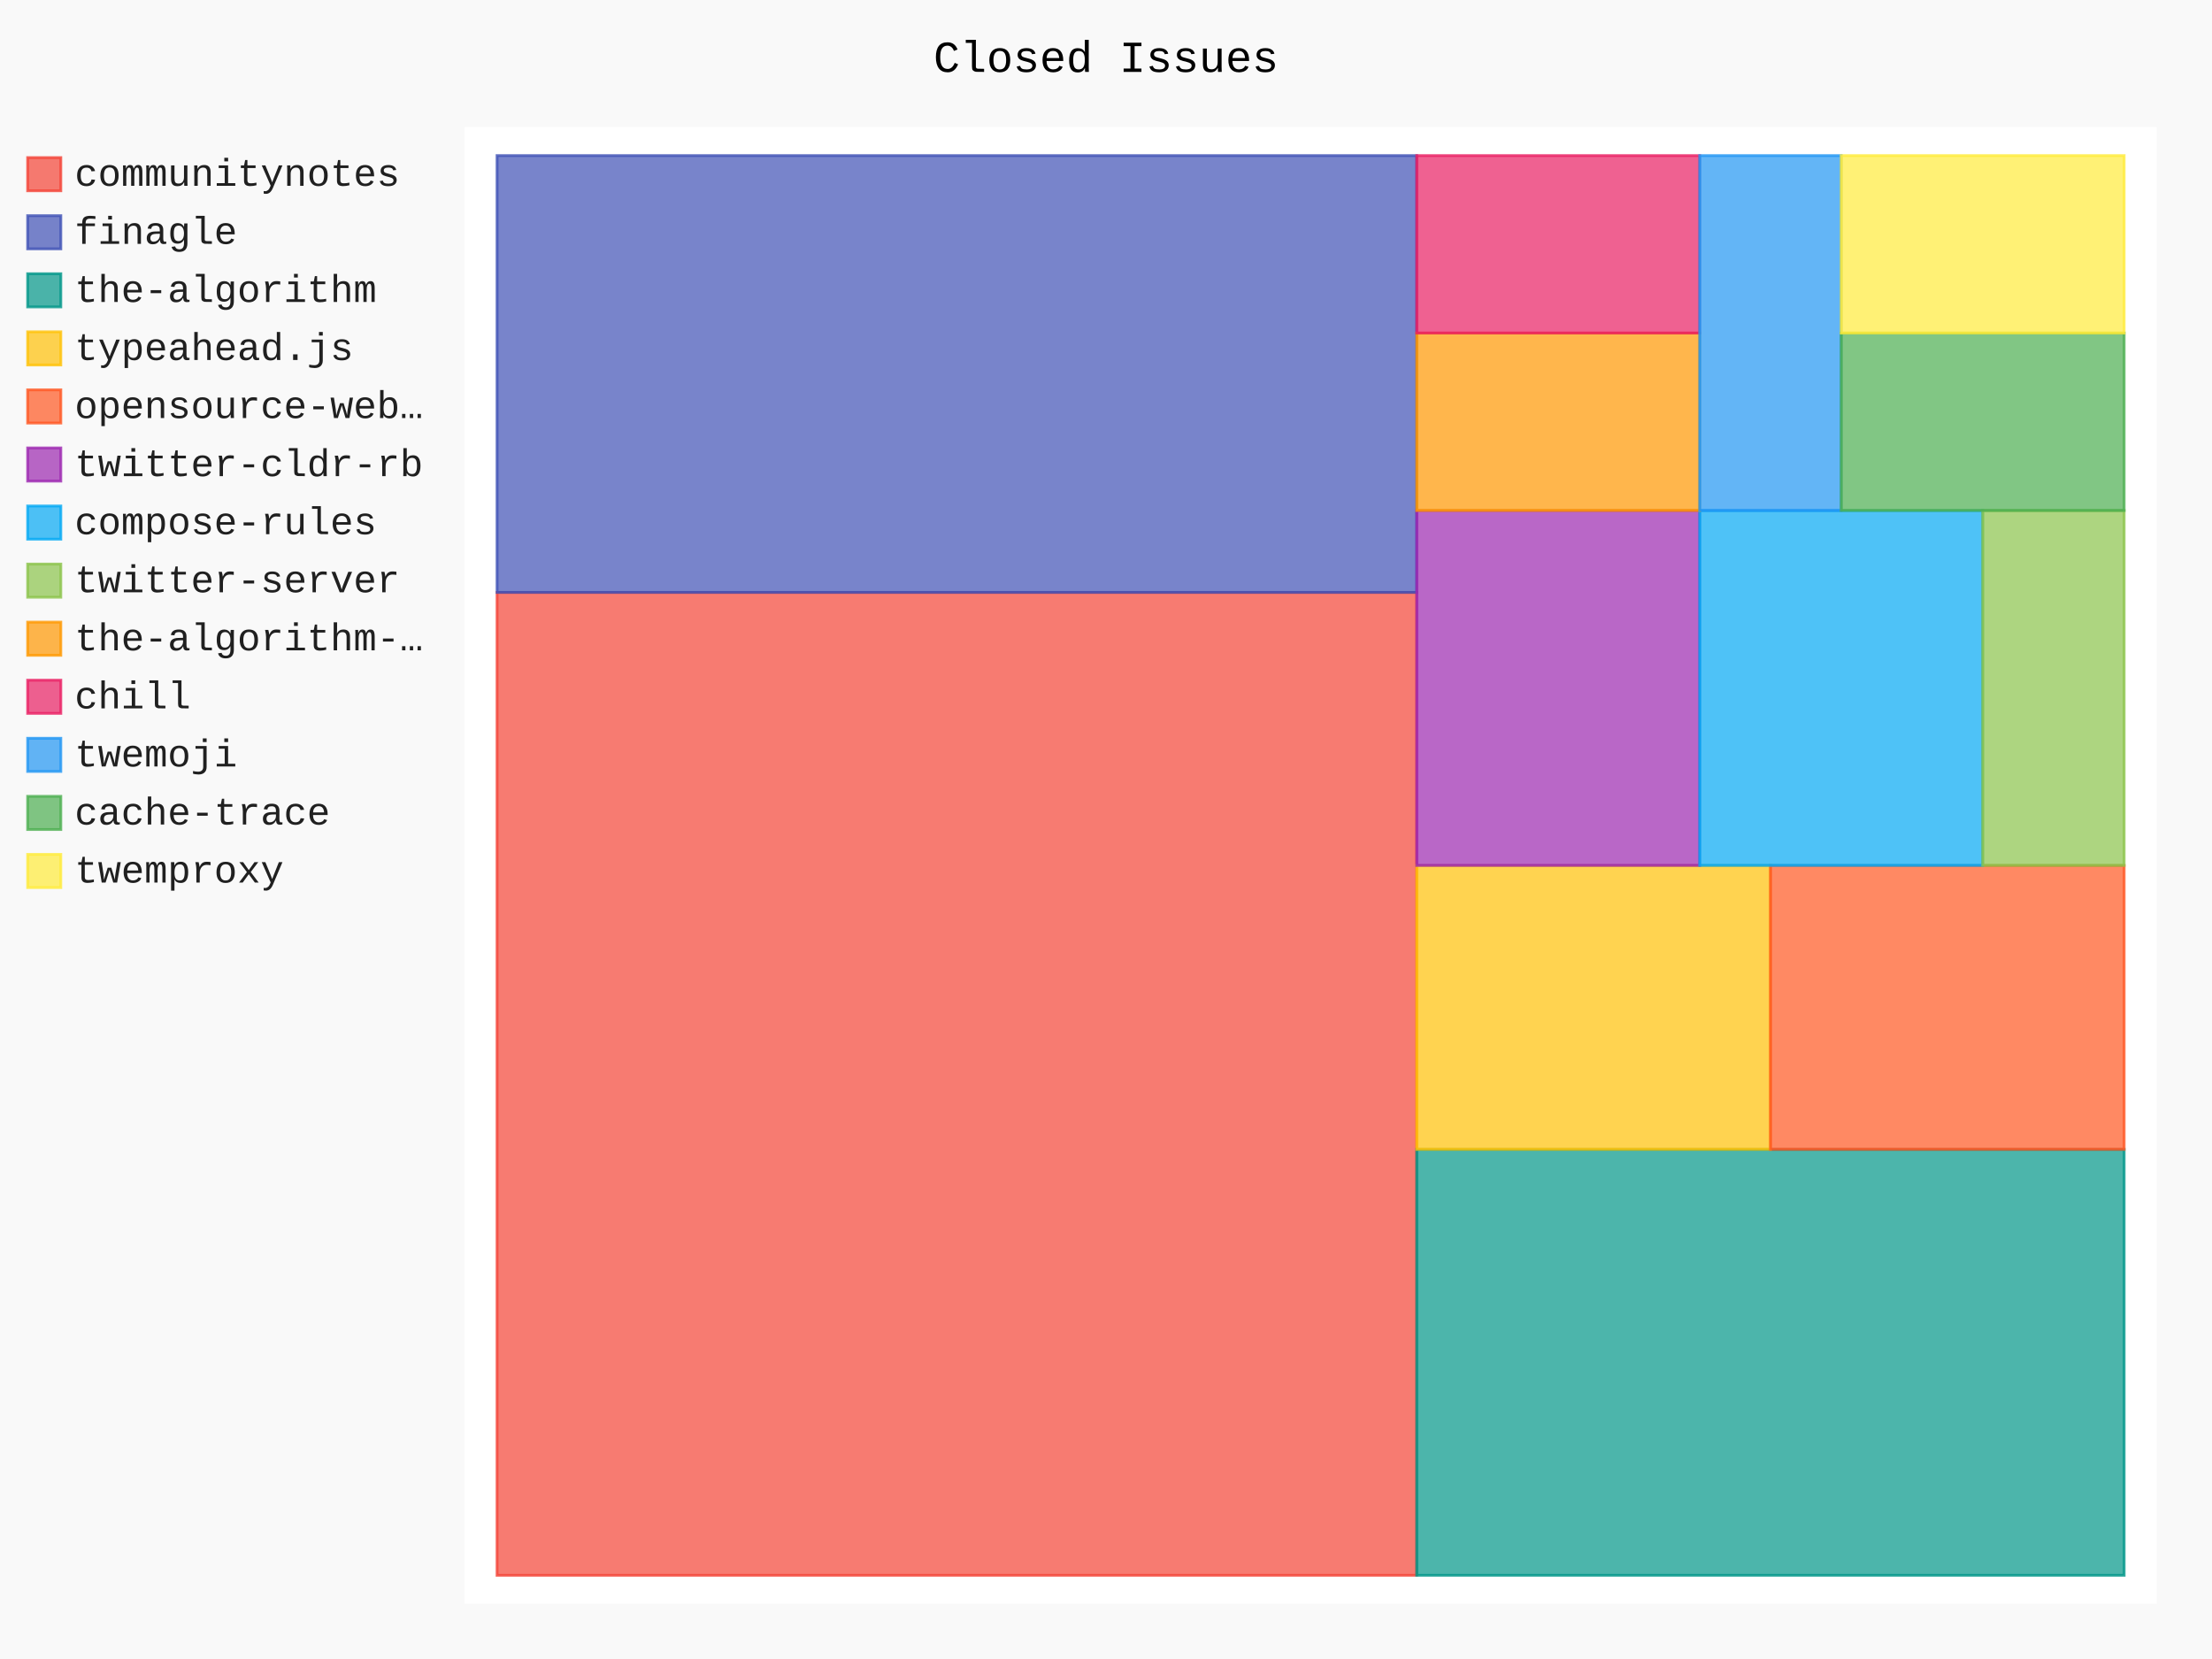
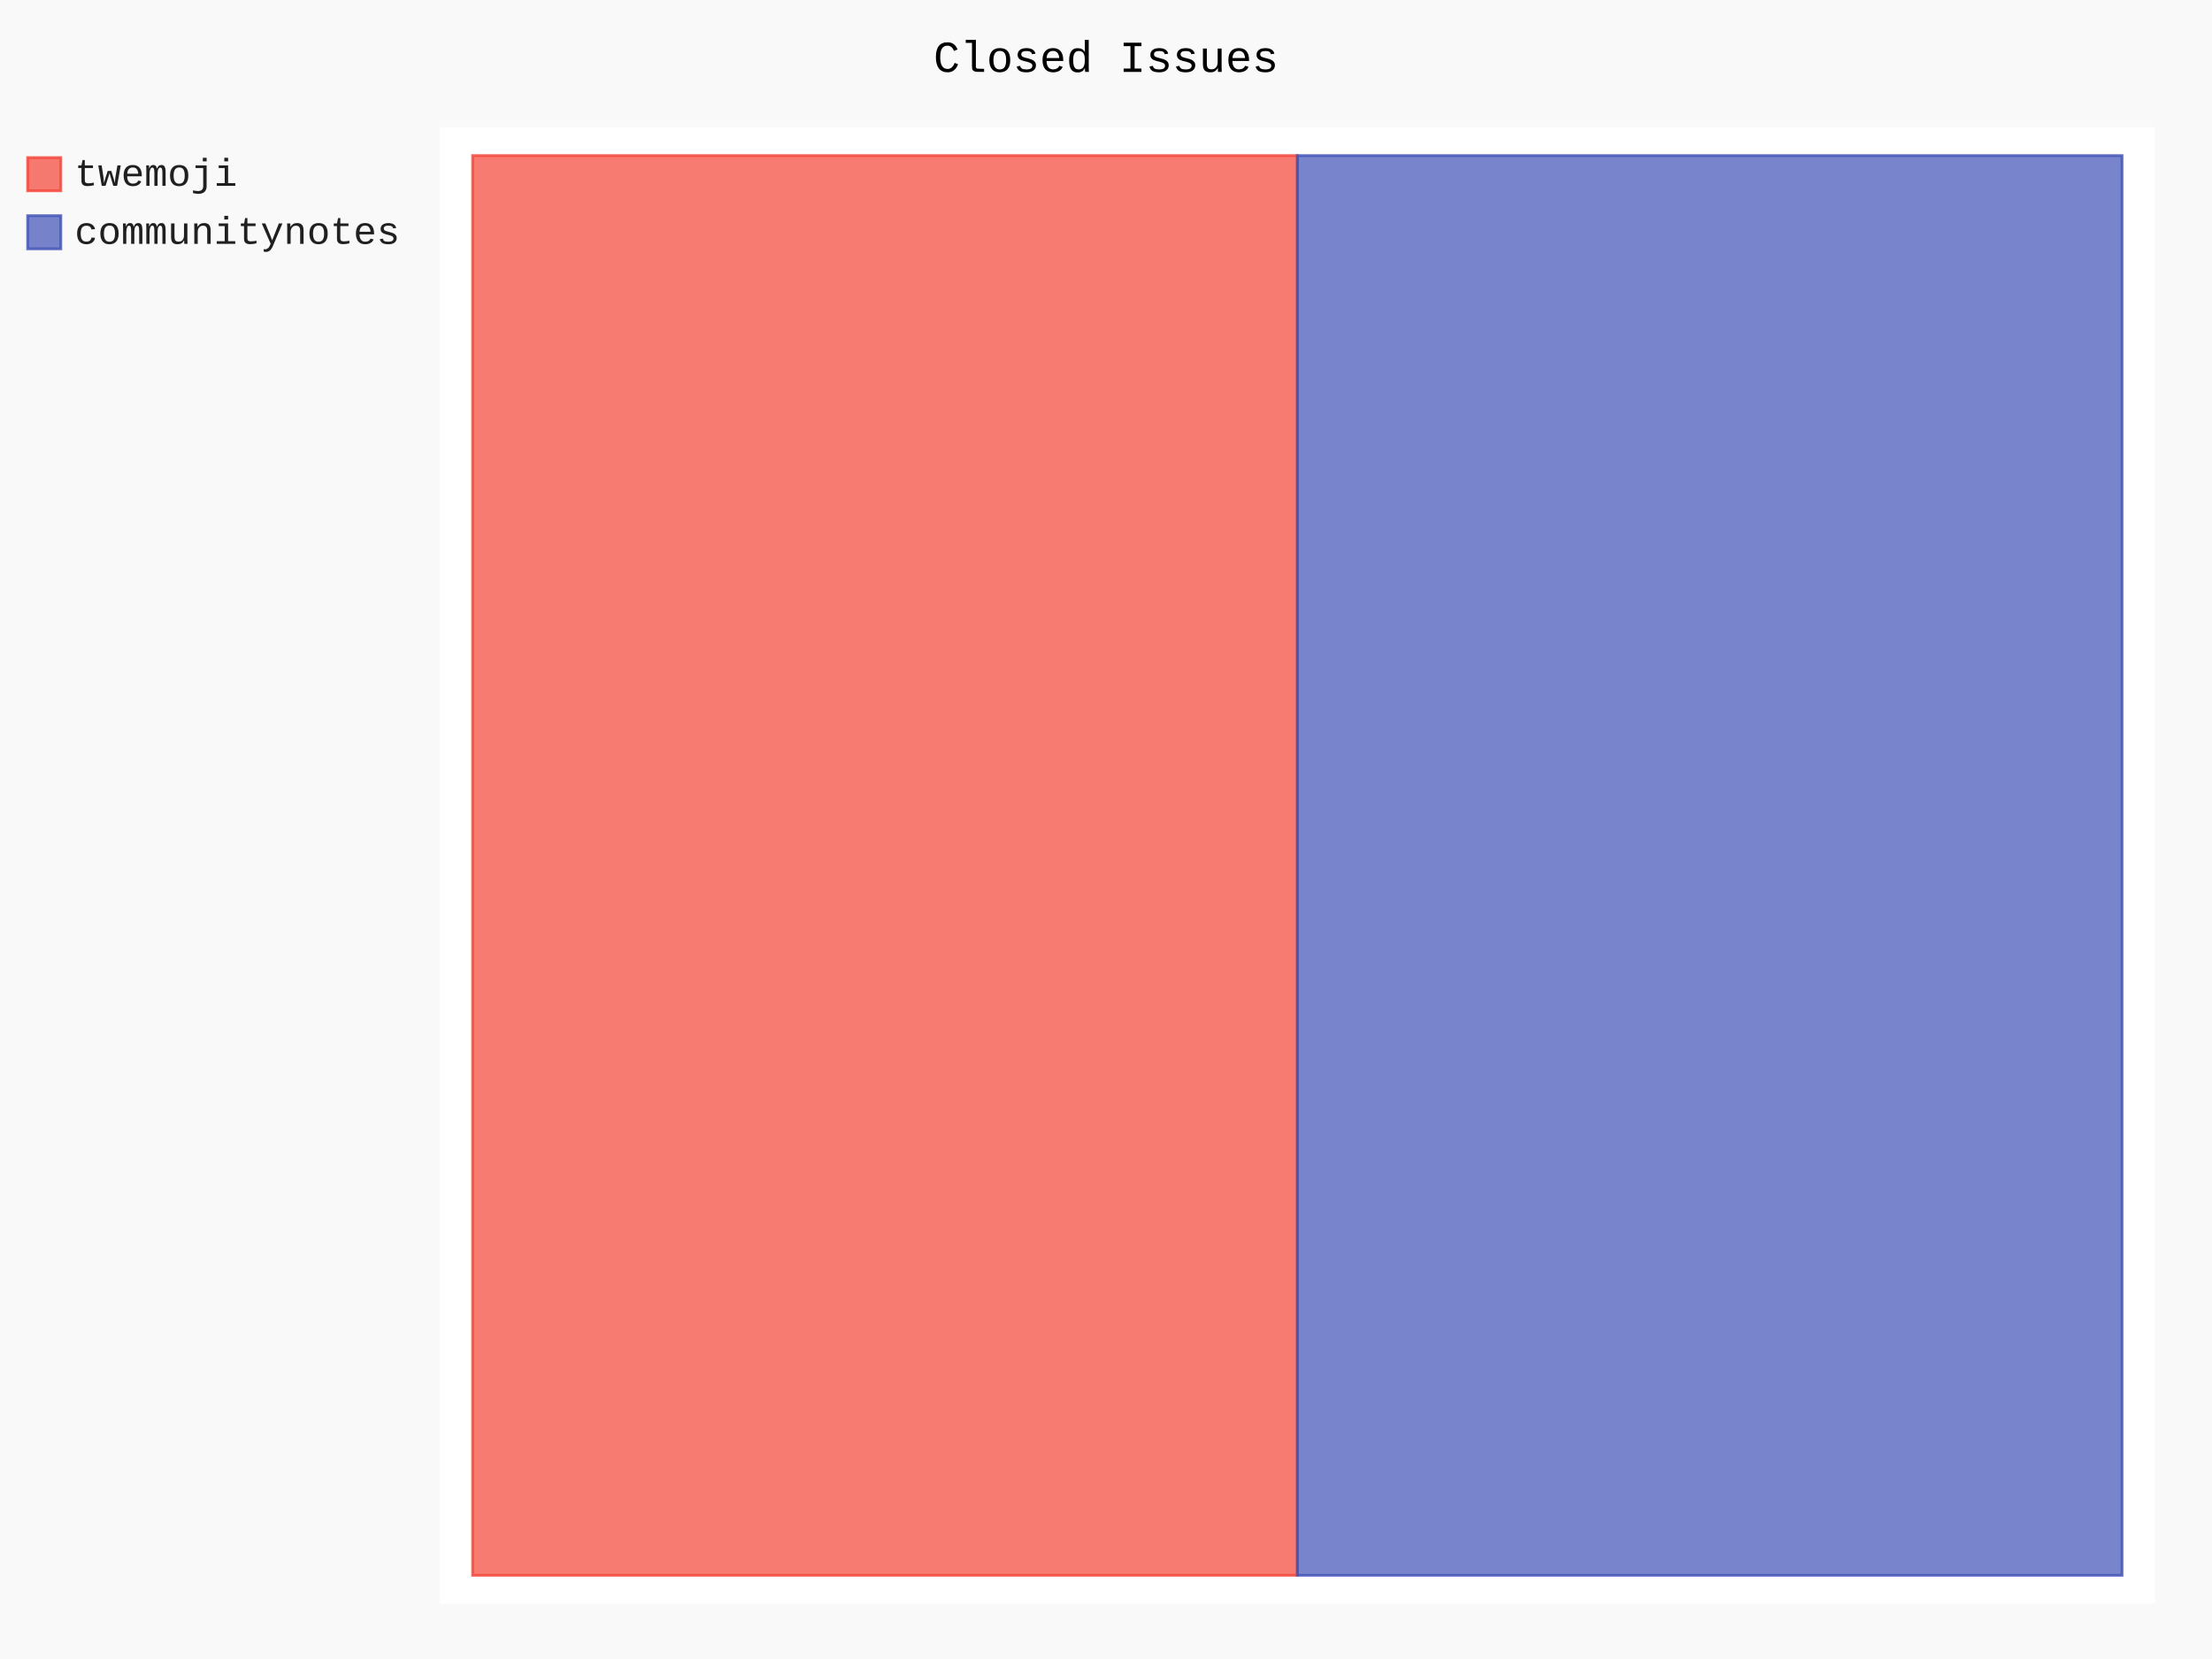
- <svg xmlns="http://www.w3.org/2000/svg" id="chart-31ed758f-32e2-4767-afa2-fb0c431c864f" class="pygal-chart" viewBox="0 0 800 600">
+ <svg xmlns="http://www.w3.org/2000/svg" id="chart-028d443e-46b3-4ffb-a1da-9275776e964d" class="pygal-chart" viewBox="0 0 800 600">
  <defs>
-     <style type="text/css">#chart-31ed758f-32e2-4767-afa2-fb0c431c864f{-webkit-user-select:none;-webkit-font-smoothing:antialiased;font-family:Consolas,"Liberation Mono",Menlo,Courier,monospace}#chart-31ed758f-32e2-4767-afa2-fb0c431c864f .title{font-family:Consolas,"Liberation Mono",Menlo,Courier,monospace;font-size:16px}#chart-31ed758f-32e2-4767-afa2-fb0c431c864f .legends .legend text{font-family:Consolas,"Liberation Mono",Menlo,Courier,monospace;font-size:14px}#chart-31ed758f-32e2-4767-afa2-fb0c431c864f .axis text{font-family:Consolas,"Liberation Mono",Menlo,Courier,monospace;font-size:10px}#chart-31ed758f-32e2-4767-afa2-fb0c431c864f .axis text.major{font-family:Consolas,"Liberation Mono",Menlo,Courier,monospace;font-size:10px}#chart-31ed758f-32e2-4767-afa2-fb0c431c864f .text-overlay text.value{font-family:Consolas,"Liberation Mono",Menlo,Courier,monospace;font-size:16px}#chart-31ed758f-32e2-4767-afa2-fb0c431c864f .text-overlay text.label{font-family:Consolas,"Liberation Mono",Menlo,Courier,monospace;font-size:10px}#chart-31ed758f-32e2-4767-afa2-fb0c431c864f .tooltip{font-family:Consolas,"Liberation Mono",Menlo,Courier,monospace;font-size:14px}#chart-31ed758f-32e2-4767-afa2-fb0c431c864f text.no_data{font-family:Consolas,"Liberation Mono",Menlo,Courier,monospace;font-size:64px}
- #chart-31ed758f-32e2-4767-afa2-fb0c431c864f{background-color:rgba(249,249,249,1)}#chart-31ed758f-32e2-4767-afa2-fb0c431c864f path,#chart-31ed758f-32e2-4767-afa2-fb0c431c864f line,#chart-31ed758f-32e2-4767-afa2-fb0c431c864f rect,#chart-31ed758f-32e2-4767-afa2-fb0c431c864f circle{-webkit-transition:150ms;-moz-transition:150ms;transition:150ms}#chart-31ed758f-32e2-4767-afa2-fb0c431c864f .graph &gt; .background{fill:rgba(249,249,249,1)}#chart-31ed758f-32e2-4767-afa2-fb0c431c864f .plot &gt; .background{fill:rgba(255,255,255,1)}#chart-31ed758f-32e2-4767-afa2-fb0c431c864f .graph{fill:rgba(0,0,0,.87)}#chart-31ed758f-32e2-4767-afa2-fb0c431c864f text.no_data{fill:rgba(0,0,0,1)}#chart-31ed758f-32e2-4767-afa2-fb0c431c864f .title{fill:rgba(0,0,0,1)}#chart-31ed758f-32e2-4767-afa2-fb0c431c864f .legends .legend text{fill:rgba(0,0,0,.87)}#chart-31ed758f-32e2-4767-afa2-fb0c431c864f .legends .legend:hover text{fill:rgba(0,0,0,1)}#chart-31ed758f-32e2-4767-afa2-fb0c431c864f .axis .line{stroke:rgba(0,0,0,1)}#chart-31ed758f-32e2-4767-afa2-fb0c431c864f .axis .guide.line{stroke:rgba(0,0,0,.54)}#chart-31ed758f-32e2-4767-afa2-fb0c431c864f .axis .major.line{stroke:rgba(0,0,0,.87)}#chart-31ed758f-32e2-4767-afa2-fb0c431c864f .axis text.major{fill:rgba(0,0,0,1)}#chart-31ed758f-32e2-4767-afa2-fb0c431c864f .axis.y .guides:hover .guide.line,#chart-31ed758f-32e2-4767-afa2-fb0c431c864f .line-graph .axis.x .guides:hover .guide.line,#chart-31ed758f-32e2-4767-afa2-fb0c431c864f .stackedline-graph .axis.x .guides:hover .guide.line,#chart-31ed758f-32e2-4767-afa2-fb0c431c864f .xy-graph .axis.x .guides:hover .guide.line{stroke:rgba(0,0,0,1)}#chart-31ed758f-32e2-4767-afa2-fb0c431c864f .axis .guides:hover text{fill:rgba(0,0,0,1)}#chart-31ed758f-32e2-4767-afa2-fb0c431c864f .reactive{fill-opacity:.7;stroke-opacity:.8;stroke-width:1}#chart-31ed758f-32e2-4767-afa2-fb0c431c864f .ci{stroke:rgba(0,0,0,.87)}#chart-31ed758f-32e2-4767-afa2-fb0c431c864f .reactive.active,#chart-31ed758f-32e2-4767-afa2-fb0c431c864f .active .reactive{fill-opacity:.8;stroke-opacity:.9;stroke-width:4}#chart-31ed758f-32e2-4767-afa2-fb0c431c864f .ci .reactive.active{stroke-width:1.5}#chart-31ed758f-32e2-4767-afa2-fb0c431c864f .series text{fill:rgba(0,0,0,1)}#chart-31ed758f-32e2-4767-afa2-fb0c431c864f .tooltip rect{fill:rgba(255,255,255,1);stroke:rgba(0,0,0,1);-webkit-transition:opacity 150ms;-moz-transition:opacity 150ms;transition:opacity 150ms}#chart-31ed758f-32e2-4767-afa2-fb0c431c864f .tooltip .label{fill:rgba(0,0,0,.87)}#chart-31ed758f-32e2-4767-afa2-fb0c431c864f .tooltip .label{fill:rgba(0,0,0,.87)}#chart-31ed758f-32e2-4767-afa2-fb0c431c864f .tooltip .legend{font-size:.8em;fill:rgba(0,0,0,.54)}#chart-31ed758f-32e2-4767-afa2-fb0c431c864f .tooltip .x_label{font-size:.6em;fill:rgba(0,0,0,1)}#chart-31ed758f-32e2-4767-afa2-fb0c431c864f .tooltip .xlink{font-size:.5em;text-decoration:underline}#chart-31ed758f-32e2-4767-afa2-fb0c431c864f .tooltip .value{font-size:1.5em}#chart-31ed758f-32e2-4767-afa2-fb0c431c864f .bound{font-size:.5em}#chart-31ed758f-32e2-4767-afa2-fb0c431c864f .max-value{font-size:.75em;fill:rgba(0,0,0,.54)}#chart-31ed758f-32e2-4767-afa2-fb0c431c864f .map-element{fill:rgba(255,255,255,1);stroke:rgba(0,0,0,.54) !important}#chart-31ed758f-32e2-4767-afa2-fb0c431c864f .map-element .reactive{fill-opacity:inherit;stroke-opacity:inherit}#chart-31ed758f-32e2-4767-afa2-fb0c431c864f .color-0,#chart-31ed758f-32e2-4767-afa2-fb0c431c864f .color-0 a:visited{stroke:#F44336;fill:#F44336}#chart-31ed758f-32e2-4767-afa2-fb0c431c864f .color-1,#chart-31ed758f-32e2-4767-afa2-fb0c431c864f .color-1 a:visited{stroke:#3F51B5;fill:#3F51B5}#chart-31ed758f-32e2-4767-afa2-fb0c431c864f .color-2,#chart-31ed758f-32e2-4767-afa2-fb0c431c864f .color-2 a:visited{stroke:#009688;fill:#009688}#chart-31ed758f-32e2-4767-afa2-fb0c431c864f .color-3,#chart-31ed758f-32e2-4767-afa2-fb0c431c864f .color-3 a:visited{stroke:#FFC107;fill:#FFC107}#chart-31ed758f-32e2-4767-afa2-fb0c431c864f .color-4,#chart-31ed758f-32e2-4767-afa2-fb0c431c864f .color-4 a:visited{stroke:#FF5722;fill:#FF5722}#chart-31ed758f-32e2-4767-afa2-fb0c431c864f .color-5,#chart-31ed758f-32e2-4767-afa2-fb0c431c864f .color-5 a:visited{stroke:#9C27B0;fill:#9C27B0}#chart-31ed758f-32e2-4767-afa2-fb0c431c864f .color-6,#chart-31ed758f-32e2-4767-afa2-fb0c431c864f .color-6 a:visited{stroke:#03A9F4;fill:#03A9F4}#chart-31ed758f-32e2-4767-afa2-fb0c431c864f .color-7,#chart-31ed758f-32e2-4767-afa2-fb0c431c864f .color-7 a:visited{stroke:#8BC34A;fill:#8BC34A}#chart-31ed758f-32e2-4767-afa2-fb0c431c864f .color-8,#chart-31ed758f-32e2-4767-afa2-fb0c431c864f .color-8 a:visited{stroke:#FF9800;fill:#FF9800}#chart-31ed758f-32e2-4767-afa2-fb0c431c864f .color-9,#chart-31ed758f-32e2-4767-afa2-fb0c431c864f .color-9 a:visited{stroke:#E91E63;fill:#E91E63}#chart-31ed758f-32e2-4767-afa2-fb0c431c864f .color-10,#chart-31ed758f-32e2-4767-afa2-fb0c431c864f .color-10 a:visited{stroke:#2196F3;fill:#2196F3}#chart-31ed758f-32e2-4767-afa2-fb0c431c864f .color-11,#chart-31ed758f-32e2-4767-afa2-fb0c431c864f .color-11 a:visited{stroke:#4CAF50;fill:#4CAF50}#chart-31ed758f-32e2-4767-afa2-fb0c431c864f .color-12,#chart-31ed758f-32e2-4767-afa2-fb0c431c864f .color-12 a:visited{stroke:#FFEB3B;fill:#FFEB3B}#chart-31ed758f-32e2-4767-afa2-fb0c431c864f .text-overlay .color-0 text{fill:black}#chart-31ed758f-32e2-4767-afa2-fb0c431c864f .text-overlay .color-1 text{fill:black}#chart-31ed758f-32e2-4767-afa2-fb0c431c864f .text-overlay .color-2 text{fill:black}#chart-31ed758f-32e2-4767-afa2-fb0c431c864f .text-overlay .color-3 text{fill:black}#chart-31ed758f-32e2-4767-afa2-fb0c431c864f .text-overlay .color-4 text{fill:black}#chart-31ed758f-32e2-4767-afa2-fb0c431c864f .text-overlay .color-5 text{fill:black}#chart-31ed758f-32e2-4767-afa2-fb0c431c864f .text-overlay .color-6 text{fill:black}#chart-31ed758f-32e2-4767-afa2-fb0c431c864f .text-overlay .color-7 text{fill:black}#chart-31ed758f-32e2-4767-afa2-fb0c431c864f .text-overlay .color-8 text{fill:black}#chart-31ed758f-32e2-4767-afa2-fb0c431c864f .text-overlay .color-9 text{fill:black}#chart-31ed758f-32e2-4767-afa2-fb0c431c864f .text-overlay .color-10 text{fill:black}#chart-31ed758f-32e2-4767-afa2-fb0c431c864f .text-overlay .color-11 text{fill:black}#chart-31ed758f-32e2-4767-afa2-fb0c431c864f .text-overlay .color-12 text{fill:black}
- #chart-31ed758f-32e2-4767-afa2-fb0c431c864f text.no_data{text-anchor:middle}#chart-31ed758f-32e2-4767-afa2-fb0c431c864f .guide.line{fill:none}#chart-31ed758f-32e2-4767-afa2-fb0c431c864f .centered{text-anchor:middle}#chart-31ed758f-32e2-4767-afa2-fb0c431c864f .title{text-anchor:middle}#chart-31ed758f-32e2-4767-afa2-fb0c431c864f .legends .legend text{fill-opacity:1}#chart-31ed758f-32e2-4767-afa2-fb0c431c864f .axis.x text{text-anchor:middle}#chart-31ed758f-32e2-4767-afa2-fb0c431c864f .axis.x:not(.web) text[transform]{text-anchor:start}#chart-31ed758f-32e2-4767-afa2-fb0c431c864f .axis.x:not(.web) text[transform].backwards{text-anchor:end}#chart-31ed758f-32e2-4767-afa2-fb0c431c864f .axis.y text{text-anchor:end}#chart-31ed758f-32e2-4767-afa2-fb0c431c864f .axis.y text[transform].backwards{text-anchor:start}#chart-31ed758f-32e2-4767-afa2-fb0c431c864f .axis.y2 text{text-anchor:start}#chart-31ed758f-32e2-4767-afa2-fb0c431c864f .axis.y2 text[transform].backwards{text-anchor:end}#chart-31ed758f-32e2-4767-afa2-fb0c431c864f .axis .guide.line{stroke-dasharray:4,4;stroke:black}#chart-31ed758f-32e2-4767-afa2-fb0c431c864f .axis .major.guide.line{stroke-dasharray:6,6;stroke:black}#chart-31ed758f-32e2-4767-afa2-fb0c431c864f .horizontal .axis.y .guide.line,#chart-31ed758f-32e2-4767-afa2-fb0c431c864f .horizontal .axis.y2 .guide.line,#chart-31ed758f-32e2-4767-afa2-fb0c431c864f .vertical .axis.x .guide.line{opacity:0}#chart-31ed758f-32e2-4767-afa2-fb0c431c864f .horizontal .axis.always_show .guide.line,#chart-31ed758f-32e2-4767-afa2-fb0c431c864f .vertical .axis.always_show .guide.line{opacity:1 !important}#chart-31ed758f-32e2-4767-afa2-fb0c431c864f .axis.y .guides:hover .guide.line,#chart-31ed758f-32e2-4767-afa2-fb0c431c864f .axis.y2 .guides:hover .guide.line,#chart-31ed758f-32e2-4767-afa2-fb0c431c864f .axis.x .guides:hover .guide.line{opacity:1}#chart-31ed758f-32e2-4767-afa2-fb0c431c864f .axis .guides:hover text{opacity:1}#chart-31ed758f-32e2-4767-afa2-fb0c431c864f .nofill{fill:none}#chart-31ed758f-32e2-4767-afa2-fb0c431c864f .subtle-fill{fill-opacity:.2}#chart-31ed758f-32e2-4767-afa2-fb0c431c864f .dot{stroke-width:1px;fill-opacity:1;stroke-opacity:1}#chart-31ed758f-32e2-4767-afa2-fb0c431c864f .dot.active{stroke-width:5px}#chart-31ed758f-32e2-4767-afa2-fb0c431c864f .dot.negative{fill:transparent}#chart-31ed758f-32e2-4767-afa2-fb0c431c864f text,#chart-31ed758f-32e2-4767-afa2-fb0c431c864f tspan{stroke:none !important}#chart-31ed758f-32e2-4767-afa2-fb0c431c864f .series text.active{opacity:1}#chart-31ed758f-32e2-4767-afa2-fb0c431c864f .tooltip rect{fill-opacity:.95;stroke-width:.5}#chart-31ed758f-32e2-4767-afa2-fb0c431c864f .tooltip text{fill-opacity:1}#chart-31ed758f-32e2-4767-afa2-fb0c431c864f .showable{visibility:hidden}#chart-31ed758f-32e2-4767-afa2-fb0c431c864f .showable.shown{visibility:visible}#chart-31ed758f-32e2-4767-afa2-fb0c431c864f .gauge-background{fill:rgba(229,229,229,1);stroke:none}#chart-31ed758f-32e2-4767-afa2-fb0c431c864f .bg-lines{stroke:rgba(249,249,249,1);stroke-width:2px}</style>
+     <style type="text/css">#chart-028d443e-46b3-4ffb-a1da-9275776e964d{-webkit-user-select:none;-webkit-font-smoothing:antialiased;font-family:Consolas,"Liberation Mono",Menlo,Courier,monospace}#chart-028d443e-46b3-4ffb-a1da-9275776e964d .title{font-family:Consolas,"Liberation Mono",Menlo,Courier,monospace;font-size:16px}#chart-028d443e-46b3-4ffb-a1da-9275776e964d .legends .legend text{font-family:Consolas,"Liberation Mono",Menlo,Courier,monospace;font-size:14px}#chart-028d443e-46b3-4ffb-a1da-9275776e964d .axis text{font-family:Consolas,"Liberation Mono",Menlo,Courier,monospace;font-size:10px}#chart-028d443e-46b3-4ffb-a1da-9275776e964d .axis text.major{font-family:Consolas,"Liberation Mono",Menlo,Courier,monospace;font-size:10px}#chart-028d443e-46b3-4ffb-a1da-9275776e964d .text-overlay text.value{font-family:Consolas,"Liberation Mono",Menlo,Courier,monospace;font-size:16px}#chart-028d443e-46b3-4ffb-a1da-9275776e964d .text-overlay text.label{font-family:Consolas,"Liberation Mono",Menlo,Courier,monospace;font-size:10px}#chart-028d443e-46b3-4ffb-a1da-9275776e964d .tooltip{font-family:Consolas,"Liberation Mono",Menlo,Courier,monospace;font-size:14px}#chart-028d443e-46b3-4ffb-a1da-9275776e964d text.no_data{font-family:Consolas,"Liberation Mono",Menlo,Courier,monospace;font-size:64px}
+ #chart-028d443e-46b3-4ffb-a1da-9275776e964d{background-color:rgba(249,249,249,1)}#chart-028d443e-46b3-4ffb-a1da-9275776e964d path,#chart-028d443e-46b3-4ffb-a1da-9275776e964d line,#chart-028d443e-46b3-4ffb-a1da-9275776e964d rect,#chart-028d443e-46b3-4ffb-a1da-9275776e964d circle{-webkit-transition:150ms;-moz-transition:150ms;transition:150ms}#chart-028d443e-46b3-4ffb-a1da-9275776e964d .graph &gt; .background{fill:rgba(249,249,249,1)}#chart-028d443e-46b3-4ffb-a1da-9275776e964d .plot &gt; .background{fill:rgba(255,255,255,1)}#chart-028d443e-46b3-4ffb-a1da-9275776e964d .graph{fill:rgba(0,0,0,.87)}#chart-028d443e-46b3-4ffb-a1da-9275776e964d text.no_data{fill:rgba(0,0,0,1)}#chart-028d443e-46b3-4ffb-a1da-9275776e964d .title{fill:rgba(0,0,0,1)}#chart-028d443e-46b3-4ffb-a1da-9275776e964d .legends .legend text{fill:rgba(0,0,0,.87)}#chart-028d443e-46b3-4ffb-a1da-9275776e964d .legends .legend:hover text{fill:rgba(0,0,0,1)}#chart-028d443e-46b3-4ffb-a1da-9275776e964d .axis .line{stroke:rgba(0,0,0,1)}#chart-028d443e-46b3-4ffb-a1da-9275776e964d .axis .guide.line{stroke:rgba(0,0,0,.54)}#chart-028d443e-46b3-4ffb-a1da-9275776e964d .axis .major.line{stroke:rgba(0,0,0,.87)}#chart-028d443e-46b3-4ffb-a1da-9275776e964d .axis text.major{fill:rgba(0,0,0,1)}#chart-028d443e-46b3-4ffb-a1da-9275776e964d .axis.y .guides:hover .guide.line,#chart-028d443e-46b3-4ffb-a1da-9275776e964d .line-graph .axis.x .guides:hover .guide.line,#chart-028d443e-46b3-4ffb-a1da-9275776e964d .stackedline-graph .axis.x .guides:hover .guide.line,#chart-028d443e-46b3-4ffb-a1da-9275776e964d .xy-graph .axis.x .guides:hover .guide.line{stroke:rgba(0,0,0,1)}#chart-028d443e-46b3-4ffb-a1da-9275776e964d .axis .guides:hover text{fill:rgba(0,0,0,1)}#chart-028d443e-46b3-4ffb-a1da-9275776e964d .reactive{fill-opacity:.7;stroke-opacity:.8;stroke-width:1}#chart-028d443e-46b3-4ffb-a1da-9275776e964d .ci{stroke:rgba(0,0,0,.87)}#chart-028d443e-46b3-4ffb-a1da-9275776e964d .reactive.active,#chart-028d443e-46b3-4ffb-a1da-9275776e964d .active .reactive{fill-opacity:.8;stroke-opacity:.9;stroke-width:4}#chart-028d443e-46b3-4ffb-a1da-9275776e964d .ci .reactive.active{stroke-width:1.5}#chart-028d443e-46b3-4ffb-a1da-9275776e964d .series text{fill:rgba(0,0,0,1)}#chart-028d443e-46b3-4ffb-a1da-9275776e964d .tooltip rect{fill:rgba(255,255,255,1);stroke:rgba(0,0,0,1);-webkit-transition:opacity 150ms;-moz-transition:opacity 150ms;transition:opacity 150ms}#chart-028d443e-46b3-4ffb-a1da-9275776e964d .tooltip .label{fill:rgba(0,0,0,.87)}#chart-028d443e-46b3-4ffb-a1da-9275776e964d .tooltip .label{fill:rgba(0,0,0,.87)}#chart-028d443e-46b3-4ffb-a1da-9275776e964d .tooltip .legend{font-size:.8em;fill:rgba(0,0,0,.54)}#chart-028d443e-46b3-4ffb-a1da-9275776e964d .tooltip .x_label{font-size:.6em;fill:rgba(0,0,0,1)}#chart-028d443e-46b3-4ffb-a1da-9275776e964d .tooltip .xlink{font-size:.5em;text-decoration:underline}#chart-028d443e-46b3-4ffb-a1da-9275776e964d .tooltip .value{font-size:1.5em}#chart-028d443e-46b3-4ffb-a1da-9275776e964d .bound{font-size:.5em}#chart-028d443e-46b3-4ffb-a1da-9275776e964d .max-value{font-size:.75em;fill:rgba(0,0,0,.54)}#chart-028d443e-46b3-4ffb-a1da-9275776e964d .map-element{fill:rgba(255,255,255,1);stroke:rgba(0,0,0,.54) !important}#chart-028d443e-46b3-4ffb-a1da-9275776e964d .map-element .reactive{fill-opacity:inherit;stroke-opacity:inherit}#chart-028d443e-46b3-4ffb-a1da-9275776e964d .color-0,#chart-028d443e-46b3-4ffb-a1da-9275776e964d .color-0 a:visited{stroke:#F44336;fill:#F44336}#chart-028d443e-46b3-4ffb-a1da-9275776e964d .color-1,#chart-028d443e-46b3-4ffb-a1da-9275776e964d .color-1 a:visited{stroke:#3F51B5;fill:#3F51B5}#chart-028d443e-46b3-4ffb-a1da-9275776e964d .text-overlay .color-0 text{fill:black}#chart-028d443e-46b3-4ffb-a1da-9275776e964d .text-overlay .color-1 text{fill:black}
+ #chart-028d443e-46b3-4ffb-a1da-9275776e964d text.no_data{text-anchor:middle}#chart-028d443e-46b3-4ffb-a1da-9275776e964d .guide.line{fill:none}#chart-028d443e-46b3-4ffb-a1da-9275776e964d .centered{text-anchor:middle}#chart-028d443e-46b3-4ffb-a1da-9275776e964d .title{text-anchor:middle}#chart-028d443e-46b3-4ffb-a1da-9275776e964d .legends .legend text{fill-opacity:1}#chart-028d443e-46b3-4ffb-a1da-9275776e964d .axis.x text{text-anchor:middle}#chart-028d443e-46b3-4ffb-a1da-9275776e964d .axis.x:not(.web) text[transform]{text-anchor:start}#chart-028d443e-46b3-4ffb-a1da-9275776e964d .axis.x:not(.web) text[transform].backwards{text-anchor:end}#chart-028d443e-46b3-4ffb-a1da-9275776e964d .axis.y text{text-anchor:end}#chart-028d443e-46b3-4ffb-a1da-9275776e964d .axis.y text[transform].backwards{text-anchor:start}#chart-028d443e-46b3-4ffb-a1da-9275776e964d .axis.y2 text{text-anchor:start}#chart-028d443e-46b3-4ffb-a1da-9275776e964d .axis.y2 text[transform].backwards{text-anchor:end}#chart-028d443e-46b3-4ffb-a1da-9275776e964d .axis .guide.line{stroke-dasharray:4,4;stroke:black}#chart-028d443e-46b3-4ffb-a1da-9275776e964d .axis .major.guide.line{stroke-dasharray:6,6;stroke:black}#chart-028d443e-46b3-4ffb-a1da-9275776e964d .horizontal .axis.y .guide.line,#chart-028d443e-46b3-4ffb-a1da-9275776e964d .horizontal .axis.y2 .guide.line,#chart-028d443e-46b3-4ffb-a1da-9275776e964d .vertical .axis.x .guide.line{opacity:0}#chart-028d443e-46b3-4ffb-a1da-9275776e964d .horizontal .axis.always_show .guide.line,#chart-028d443e-46b3-4ffb-a1da-9275776e964d .vertical .axis.always_show .guide.line{opacity:1 !important}#chart-028d443e-46b3-4ffb-a1da-9275776e964d .axis.y .guides:hover .guide.line,#chart-028d443e-46b3-4ffb-a1da-9275776e964d .axis.y2 .guides:hover .guide.line,#chart-028d443e-46b3-4ffb-a1da-9275776e964d .axis.x .guides:hover .guide.line{opacity:1}#chart-028d443e-46b3-4ffb-a1da-9275776e964d .axis .guides:hover text{opacity:1}#chart-028d443e-46b3-4ffb-a1da-9275776e964d .nofill{fill:none}#chart-028d443e-46b3-4ffb-a1da-9275776e964d .subtle-fill{fill-opacity:.2}#chart-028d443e-46b3-4ffb-a1da-9275776e964d .dot{stroke-width:1px;fill-opacity:1;stroke-opacity:1}#chart-028d443e-46b3-4ffb-a1da-9275776e964d .dot.active{stroke-width:5px}#chart-028d443e-46b3-4ffb-a1da-9275776e964d .dot.negative{fill:transparent}#chart-028d443e-46b3-4ffb-a1da-9275776e964d text,#chart-028d443e-46b3-4ffb-a1da-9275776e964d tspan{stroke:none !important}#chart-028d443e-46b3-4ffb-a1da-9275776e964d .series text.active{opacity:1}#chart-028d443e-46b3-4ffb-a1da-9275776e964d .tooltip rect{fill-opacity:.95;stroke-width:.5}#chart-028d443e-46b3-4ffb-a1da-9275776e964d .tooltip text{fill-opacity:1}#chart-028d443e-46b3-4ffb-a1da-9275776e964d .showable{visibility:hidden}#chart-028d443e-46b3-4ffb-a1da-9275776e964d .showable.shown{visibility:visible}#chart-028d443e-46b3-4ffb-a1da-9275776e964d .gauge-background{fill:rgba(229,229,229,1);stroke:none}#chart-028d443e-46b3-4ffb-a1da-9275776e964d .bg-lines{stroke:rgba(249,249,249,1);stroke-width:2px}</style>
  </defs>
  <g class="graph treemap-graph vertical">
    <rect x="0" y="0" width="800" height="600" class="background" />
-     <g transform="translate(168, 46)" class="plot">
-       <rect x="0" y="0" width="612.0" height="534" class="background" />
+     <g transform="translate(159, 46)" class="plot">
+       <rect x="0" y="0" width="620.4" height="534" class="background" />
      <g class="series serie-0 color-0">
        <g class="rects">
          <g class="rect">
-             <rect x="11.769" y="168.257" width="332.609" height="355.473" class="rect reactive tooltip-trigger" />
+             <rect x="11.931" y="10.269" width="298.269" height="513.462" class="rect reactive tooltip-trigger" />
          </g>
        </g>
      </g>
      <g class="series serie-1 color-1">
        <g class="rects">
          <g class="rect">
-             <rect x="11.769" y="10.269" width="332.609" height="157.988" class="rect reactive tooltip-trigger" />
-           </g>
-         </g>
-       </g>
-       <g class="series serie-2 color-2">
-         <g class="rects">
-           <g class="rect">
-             <rect x="344.378" y="369.692" width="255.853" height="154.038" class="rect reactive tooltip-trigger" />
-           </g>
-         </g>
-       </g>
-       <g class="series serie-3 color-3">
-         <g class="rects">
-           <g class="rect">
-             <rect x="344.378" y="267.0" width="127.926" height="102.692" class="rect reactive tooltip-trigger" />
-           </g>
-         </g>
-       </g>
-       <g class="series serie-4 color-4">
-         <g class="rects">
-           <g class="rect">
-             <rect x="472.304" y="267.0" width="127.926" height="102.692" class="rect reactive tooltip-trigger" />
-           </g>
-         </g>
-       </g>
-       <g class="series serie-5 color-5">
-         <g class="rects">
-           <g class="rect">
-             <rect x="344.378" y="138.635" width="102.341" height="128.365" class="rect reactive tooltip-trigger" />
-           </g>
-         </g>
-       </g>
-       <g class="series serie-6 color-6">
-         <g class="rects">
-           <g class="rect">
-             <rect x="446.719" y="138.635" width="102.341" height="128.365" class="rect reactive tooltip-trigger" />
-           </g>
-         </g>
-       </g>
-       <g class="series serie-7 color-7">
-         <g class="rects">
-           <g class="rect">
-             <rect x="549.06" y="138.635" width="51.171" height="128.365" class="rect reactive tooltip-trigger" />
-           </g>
-         </g>
-       </g>
-       <g class="series serie-8 color-8">
-         <g class="rects">
-           <g class="rect">
-             <rect x="344.378" y="74.452" width="102.341" height="64.183" class="rect reactive tooltip-trigger" />
-           </g>
-         </g>
-       </g>
-       <g class="series serie-9 color-9">
-         <g class="rects">
-           <g class="rect">
-             <rect x="344.378" y="10.269" width="102.341" height="64.183" class="rect reactive tooltip-trigger" />
-           </g>
-         </g>
-       </g>
-       <g class="series serie-10 color-10">
-         <g class="rects">
-           <g class="rect">
-             <rect x="446.719" y="10.269" width="51.171" height="128.365" class="rect reactive tooltip-trigger" />
-           </g>
-         </g>
-       </g>
-       <g class="series serie-11 color-11">
-         <g class="rects">
-           <g class="rect">
-             <rect x="497.89" y="74.452" width="102.341" height="64.183" class="rect reactive tooltip-trigger" />
-           </g>
-         </g>
-       </g>
-       <g class="series serie-12 color-12">
-         <g class="rects">
-           <g class="rect">
-             <rect x="497.89" y="10.269" width="102.341" height="64.183" class="rect reactive tooltip-trigger" />
+             <rect x="310.2" y="10.269" width="298.269" height="513.462" class="rect reactive tooltip-trigger" />
          </g>
        </g>
      </g>
    </g>
    <g class="titles">
      <text x="400.0" y="26" class="title plot_title">Closed Issues</text>
    </g>
-     <g transform="translate(168, 46)" class="plot overlay">
+     <g transform="translate(159, 46)" class="plot overlay">
      <g class="series serie-0 color-0" />
      <g class="series serie-1 color-1" />
-       <g class="series serie-2 color-2" />
-       <g class="series serie-3 color-3" />
-       <g class="series serie-4 color-4" />
-       <g class="series serie-5 color-5" />
-       <g class="series serie-6 color-6" />
-       <g class="series serie-7 color-7" />
-       <g class="series serie-8 color-8" />
-       <g class="series serie-9 color-9" />
-       <g class="series serie-10 color-10" />
-       <g class="series serie-11 color-11" />
-       <g class="series serie-12 color-12" />
    </g>
-     <g transform="translate(168, 46)" class="plot text-overlay">
+     <g transform="translate(159, 46)" class="plot text-overlay">
      <g class="series serie-0 color-0" />
      <g class="series serie-1 color-1" />
-       <g class="series serie-2 color-2" />
-       <g class="series serie-3 color-3" />
-       <g class="series serie-4 color-4" />
-       <g class="series serie-5 color-5" />
-       <g class="series serie-6 color-6" />
-       <g class="series serie-7 color-7" />
-       <g class="series serie-8 color-8" />
-       <g class="series serie-9 color-9" />
-       <g class="series serie-10 color-10" />
-       <g class="series serie-11 color-11" />
-       <g class="series serie-12 color-12" />
    </g>
-     <g transform="translate(168, 46)" class="plot tooltip-overlay">
+     <g transform="translate(159, 46)" class="plot tooltip-overlay">
      <g transform="translate(0 0)" style="opacity: 0" class="tooltip">
        <rect rx="0" ry="0" width="0" height="0" class="tooltip-box" />
        <g class="text" />
      </g>
    </g>
    <g transform="translate(10, 56)" class="legends">
      <g id="activate-serie-0" class="legend reactive activate-serie">
        <rect x="0.0" y="1.0" width="12" height="12" class="color-0 reactive" />
-         <text x="17.0" y="11.2">communitynotes</text>
+         <text x="17.0" y="11.2">twemoji</text>
      </g>
      <g id="activate-serie-1" class="legend reactive activate-serie">
        <rect x="0.0" y="22.0" width="12" height="12" class="color-1 reactive" />
-         <text x="17.0" y="32.2">finagle</text>
-       </g>
-       <g id="activate-serie-2" class="legend reactive activate-serie">
-         <rect x="0.0" y="43.0" width="12" height="12" class="color-2 reactive" />
-         <text x="17.0" y="53.2">the-algorithm</text>
-       </g>
-       <g id="activate-serie-3" class="legend reactive activate-serie">
-         <rect x="0.0" y="64.0" width="12" height="12" class="color-3 reactive" />
-         <text x="17.0" y="74.2">typeahead.js</text>
-       </g>
-       <g id="activate-serie-4" class="legend reactive activate-serie">
-         <rect x="0.0" y="85.0" width="12" height="12" class="color-4 reactive" />
-         <text x="17.0" y="95.2">opensource-web…</text>
-       </g>
-       <g id="activate-serie-5" class="legend reactive activate-serie">
-         <rect x="0.0" y="106.0" width="12" height="12" class="color-5 reactive" />
-         <text x="17.0" y="116.2">twitter-cldr-rb</text>
-       </g>
-       <g id="activate-serie-6" class="legend reactive activate-serie">
-         <rect x="0.0" y="127.0" width="12" height="12" class="color-6 reactive" />
-         <text x="17.0" y="137.2">compose-rules</text>
-       </g>
-       <g id="activate-serie-7" class="legend reactive activate-serie">
-         <rect x="0.0" y="148.0" width="12" height="12" class="color-7 reactive" />
-         <text x="17.0" y="158.2">twitter-server</text>
-       </g>
-       <g id="activate-serie-8" class="legend reactive activate-serie">
-         <rect x="0.0" y="169.0" width="12" height="12" class="color-8 reactive" />
-         <text x="17.0" y="179.2">the-algorithm-…</text>
-       </g>
-       <g id="activate-serie-9" class="legend reactive activate-serie">
-         <rect x="0.0" y="190.0" width="12" height="12" class="color-9 reactive" />
-         <text x="17.0" y="200.2">chill</text>
-       </g>
-       <g id="activate-serie-10" class="legend reactive activate-serie">
-         <rect x="0.0" y="211.0" width="12" height="12" class="color-10 reactive" />
-         <text x="17.0" y="221.2">twemoji</text>
-       </g>
-       <g id="activate-serie-11" class="legend reactive activate-serie">
-         <rect x="0.0" y="232.0" width="12" height="12" class="color-11 reactive" />
-         <text x="17.0" y="242.2">cache-trace</text>
-       </g>
-       <g id="activate-serie-12" class="legend reactive activate-serie">
-         <rect x="0.0" y="253.0" width="12" height="12" class="color-12 reactive" />
-         <text x="17.0" y="263.2">twemproxy</text>
+         <text x="17.0" y="32.2">communitynotes</text>
      </g>
    </g>
    <g transform="translate(790, 56)" class="legends" />
  </g>
</svg>
